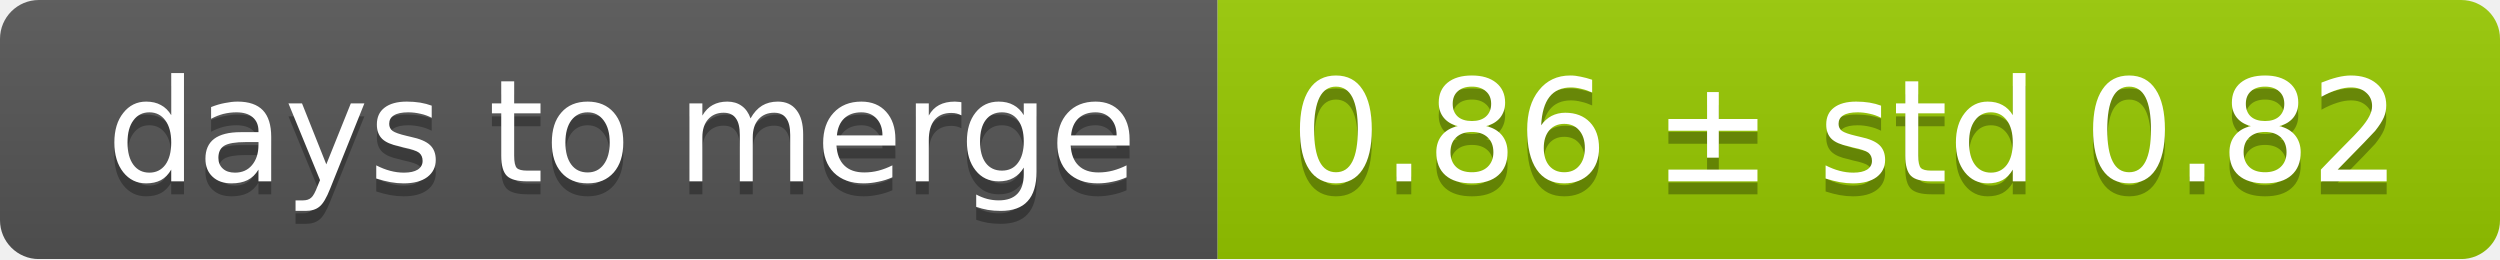
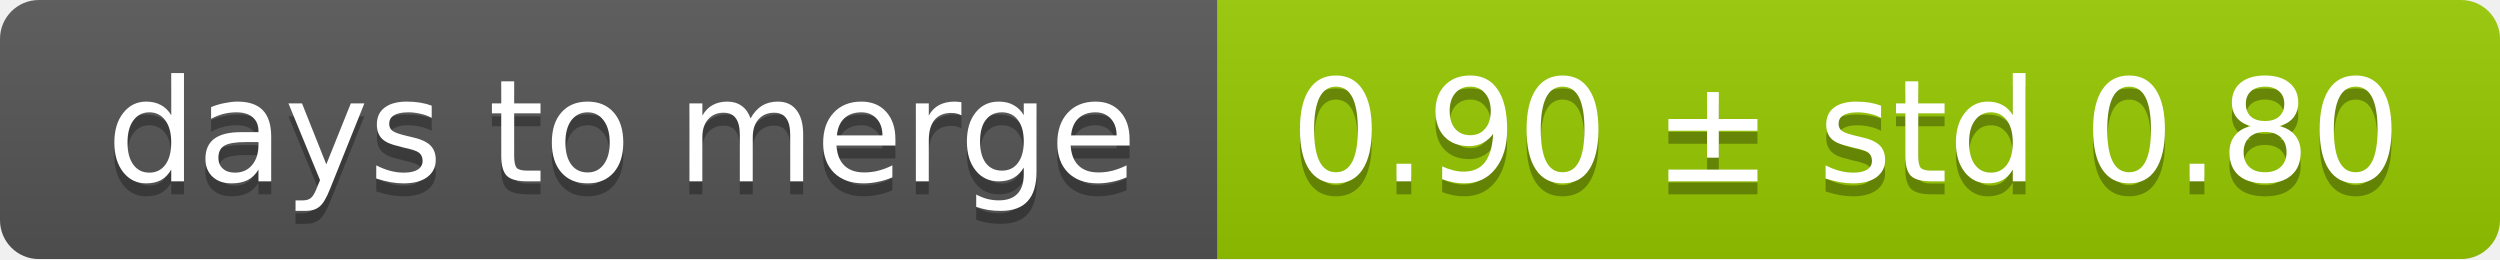
<svg xmlns="http://www.w3.org/2000/svg" width="193" height="20">
  <linearGradient id="smooth" x2="0" y2="100%">
    <stop offset="0" stop-color="#bbb" stop-opacity=".1" />
    <stop offset="1" stop-opacity=".1" />
  </linearGradient>
  <mask id="round">
    <rect width="193" height="20" rx="3" fill="#fff" />
  </mask>
  <g mask="url(#round)">
    <rect width="94" height="20" fill="#555" />
    <rect x="94" width="99" height="20" fill="#97ca00" />
    <rect width="193" height="20" fill="url(#smooth)" />
  </g>
  <g fill="#fff" text-anchor="middle" font-family="DejaVu Sans,Verdana,Geneva,sans-serif" font-size="11">
    <text x="48" y="15" fill="#010101" fill-opacity=".3">days to merge</text>
    <text x="48" y="14">days to merge</text>
-     <text x="142.5" y="15" fill="#010101" fill-opacity=".3">0.86 ± std 0.82</text>
-     <text x="142.5" y="14">0.86 ± std 0.82</text>
+     <text x="142.5" y="15" fill="#010101" fill-opacity=".3">0.90 ± std 0.80</text>
+     <text x="142.5" y="14">0.90 ± std 0.80</text>
  </g>
</svg>
